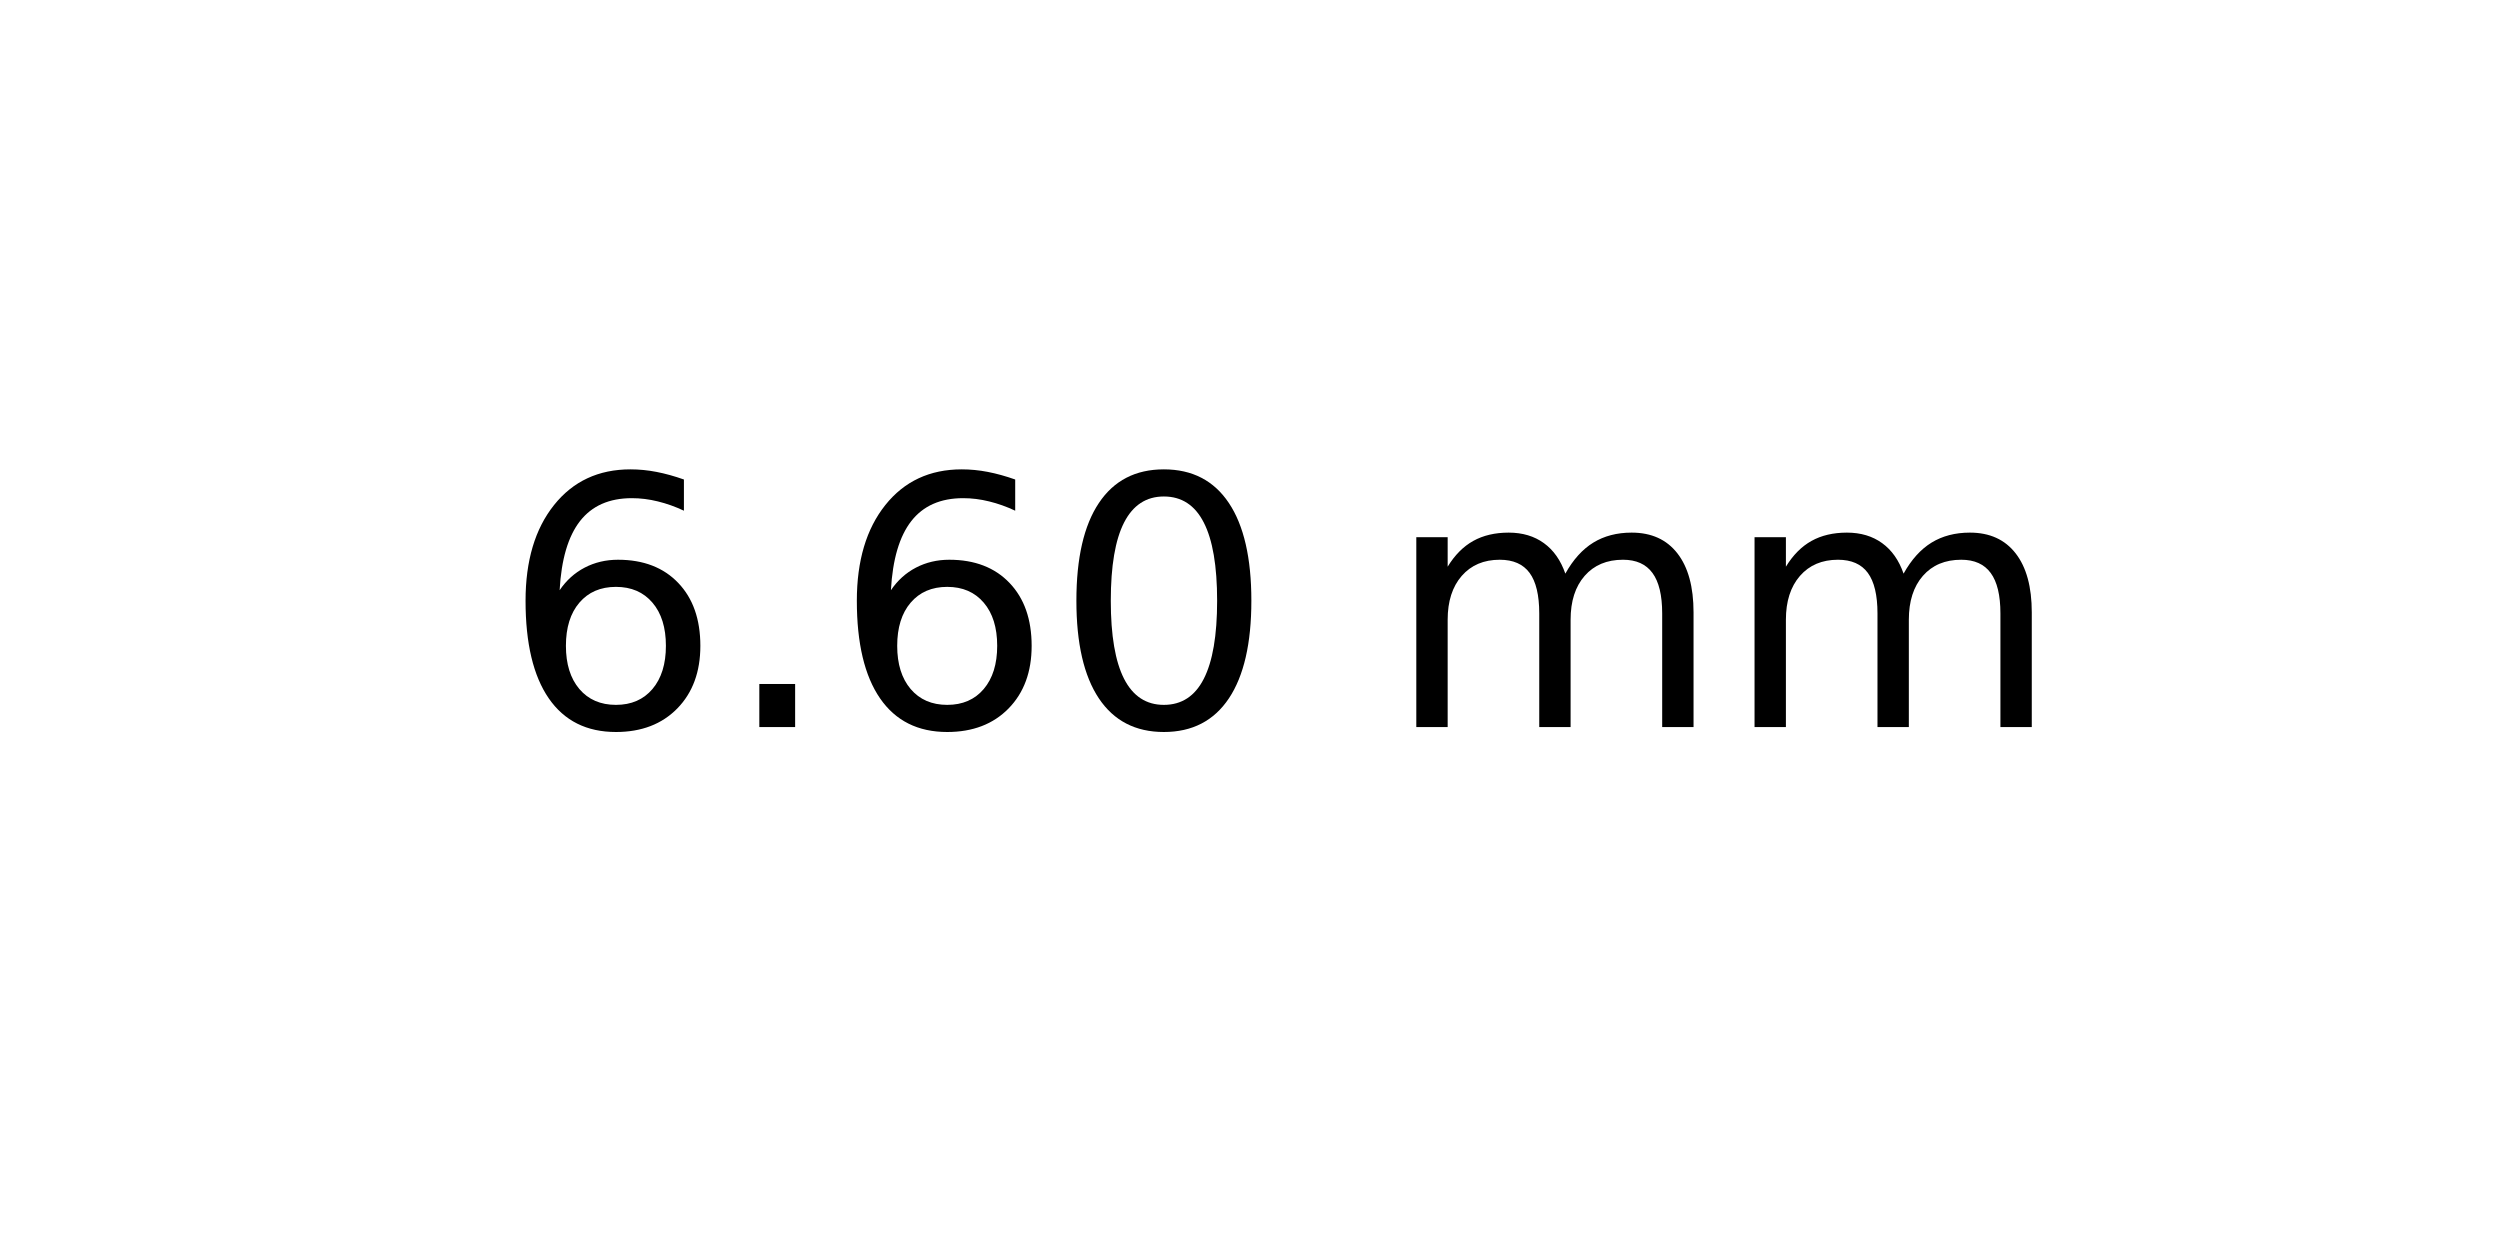
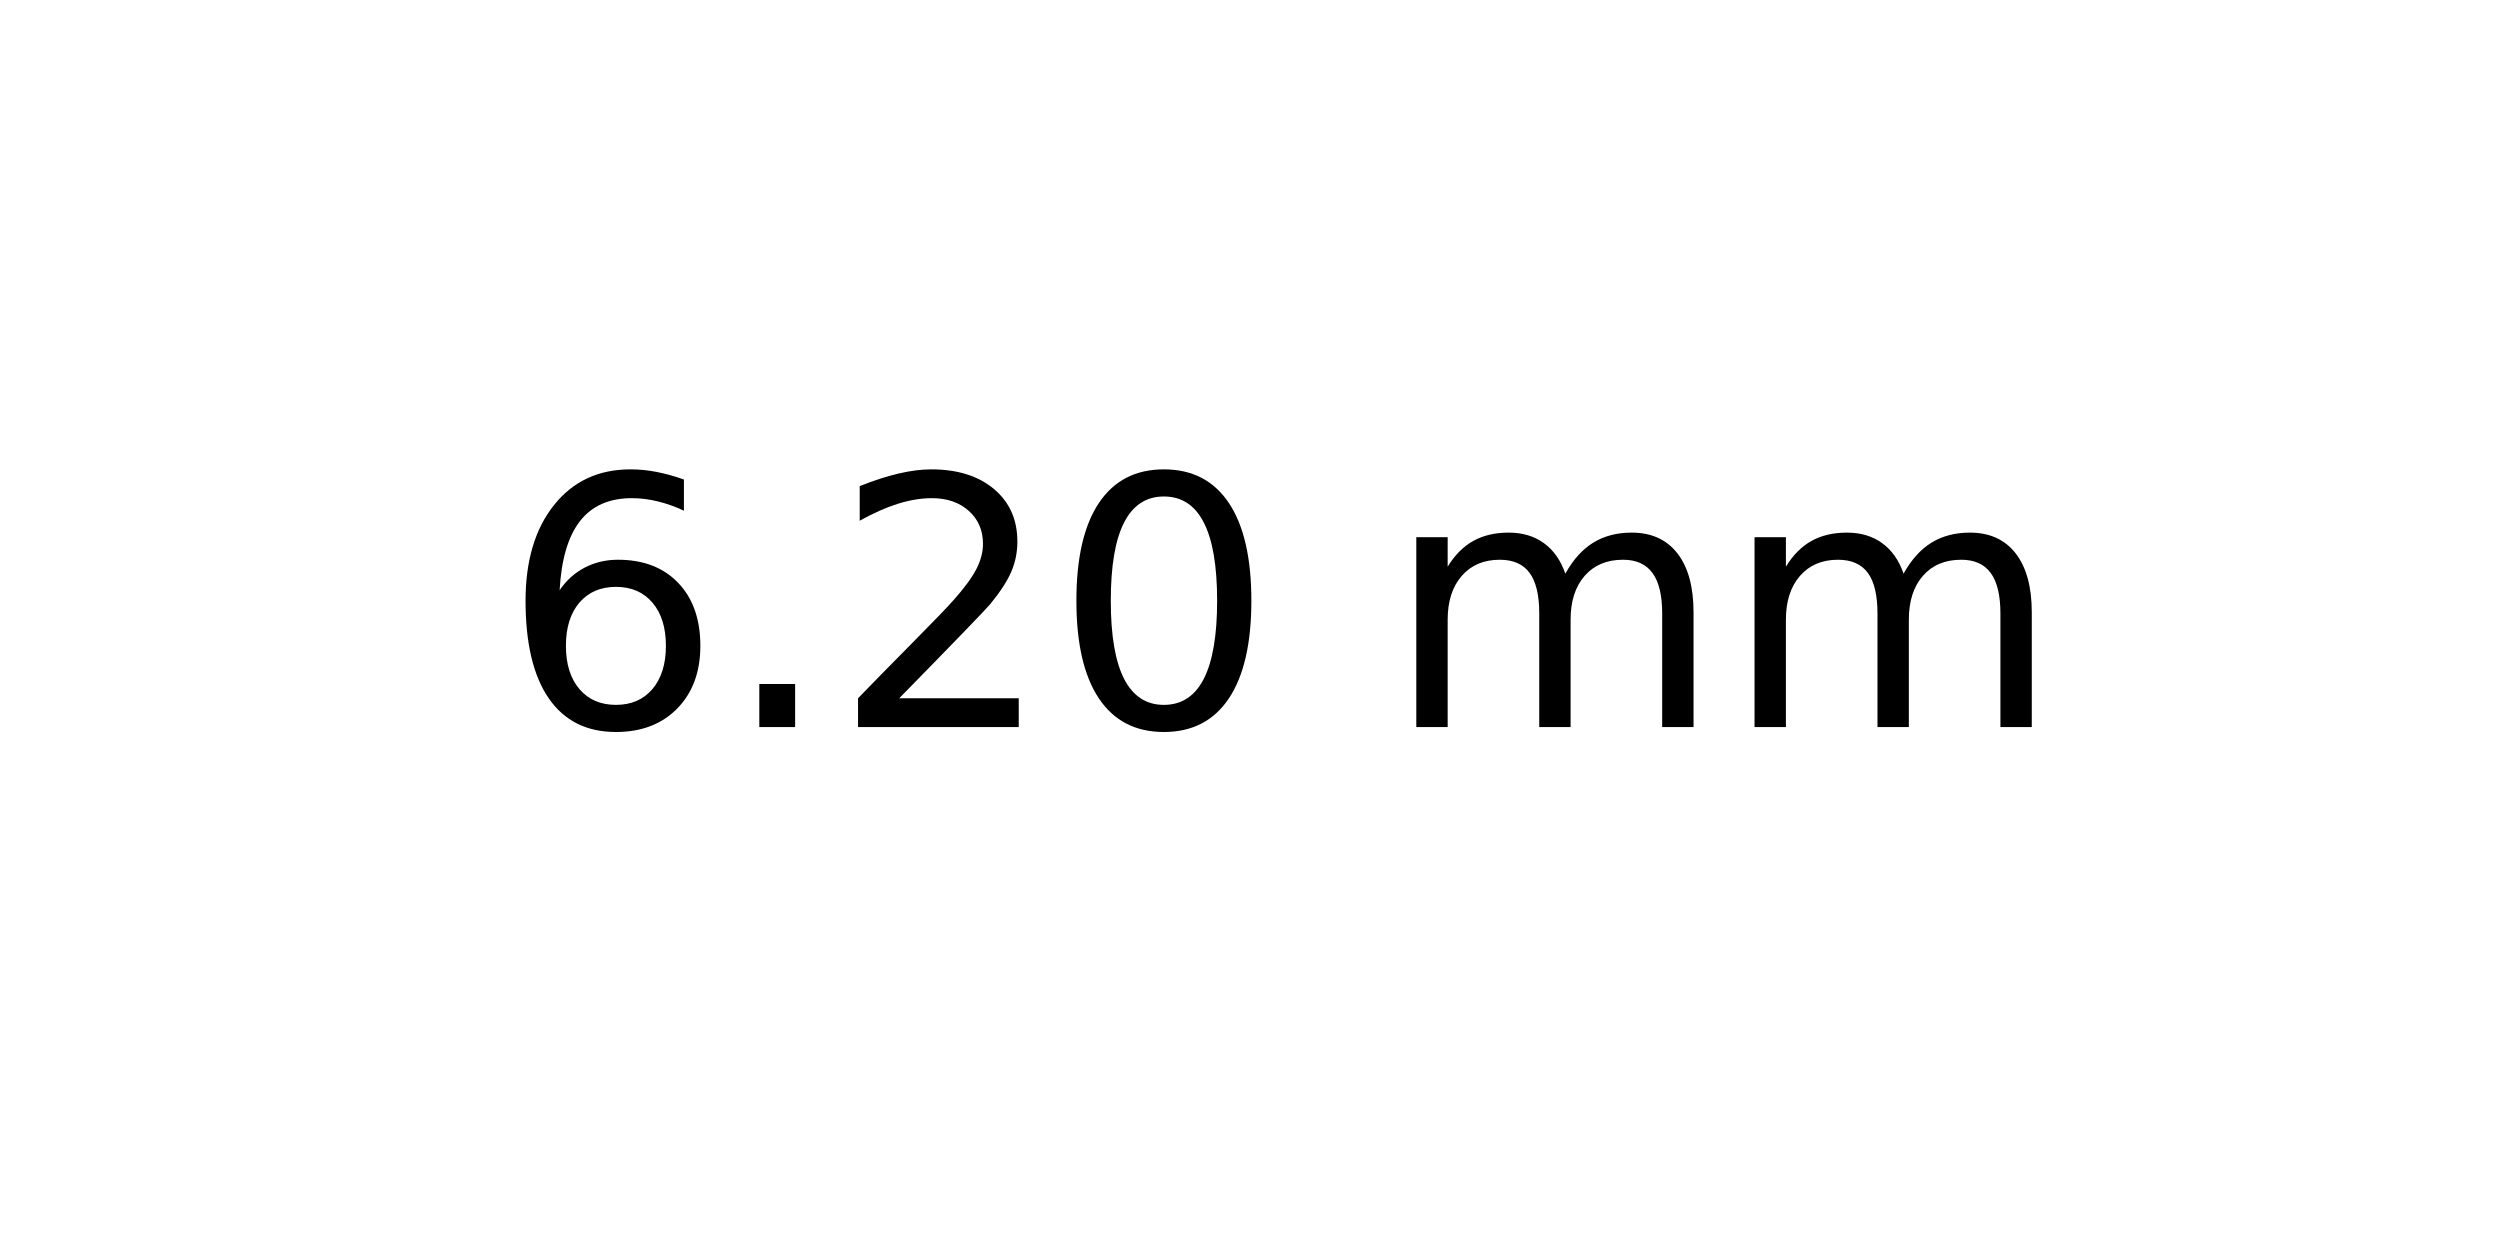
<svg xmlns="http://www.w3.org/2000/svg" xmlns:xlink="http://www.w3.org/1999/xlink" width="72pt" height="36pt" viewBox="0 0 72 36" version="1.1">
  <defs>
    <style type="text/css">*{stroke-linejoin: round; stroke-linecap: butt}</style>
  </defs>
  <g id="figure_1">
    <g id="axes_1">
      <g id="text_1">
        <g transform="translate(14.4375 20.93937) scale(0.1 -0.1)">
          <defs>
            <path id="DejaVuSans-36" d="M 2113 2584  Q 1688 2584 1439 2293  Q 1191 2003 1191 1497  Q 1191 994 1439 701  Q 1688 409 2113 409  Q 2538 409 2786 701  Q 3034 994 3034 1497  Q 3034 2003 2786 2293  Q 2538 2584 2113 2584  z M 3366 4563  L 3366 3988  Q 3128 4100 2886 4159  Q 2644 4219 2406 4219  Q 1781 4219 1451 3797  Q 1122 3375 1075 2522  Q 1259 2794 1537 2939  Q 1816 3084 2150 3084  Q 2853 3084 3261 2657  Q 3669 2231 3669 1497  Q 3669 778 3244 343  Q 2819 -91 2113 -91  Q 1303 -91 875 529  Q 447 1150 447 2328  Q 447 3434 972 4092  Q 1497 4750 2381 4750  Q 2619 4750 2861 4703  Q 3103 4656 3366 4563  z " transform="scale(0.015625)" />
            <path id="DejaVuSans-2e" d="M 684 794  L 1344 794  L 1344 0  L 684 0  L 684 794  z " transform="scale(0.015625)" />
+             <path id="DejaVuSans-32" d="M 1228 531  L 3431 531  L 3431 0  L 469 0  L 469 531  Q 828 903 1448 1529  Q 2069 2156 2228 2338  Q 2531 2678 2651 2914  Q 2772 3150 2772 3378  Q 2772 3750 2511 3984  Q 2250 4219 1831 4219  Q 1534 4219 1204 4116  Q 875 4013 500 3803  L 500 4441  Q 881 4594 1212 4672  Q 1544 4750 1819 4750  Q 2544 4750 2975 4387  Q 3406 4025 3406 3419  Q 3406 3131 3298 2873  Q 3191 2616 2906 2266  Q 2828 2175 2409 1742  Q 1991 1309 1228 531  z " transform="scale(0.015625)" />
            <path id="DejaVuSans-30" d="M 2034 4250  Q 1547 4250 1301 3770  Q 1056 3291 1056 2328  Q 1056 1369 1301 889  Q 1547 409 2034 409  Q 2525 409 2770 889  Q 3016 1369 3016 2328  Q 3016 3291 2770 3770  Q 2525 4250 2034 4250  z M 2034 4750  Q 2819 4750 3233 4129  Q 3647 3509 3647 2328  Q 3647 1150 3233 529  Q 2819 -91 2034 -91  Q 1250 -91 836 529  Q 422 1150 422 2328  Q 422 3509 836 4129  Q 1250 4750 2034 4750  z " transform="scale(0.015625)" />
            <path id="DejaVuSans-20" transform="scale(0.015625)" />
            <path id="DejaVuSans-6d" d="M 3328 2828  Q 3544 3216 3844 3400  Q 4144 3584 4550 3584  Q 5097 3584 5394 3201  Q 5691 2819 5691 2113  L 5691 0  L 5113 0  L 5113 2094  Q 5113 2597 4934 2840  Q 4756 3084 4391 3084  Q 3944 3084 3684 2787  Q 3425 2491 3425 1978  L 3425 0  L 2847 0  L 2847 2094  Q 2847 2600 2669 2842  Q 2491 3084 2119 3084  Q 1678 3084 1418 2786  Q 1159 2488 1159 1978  L 1159 0  L 581 0  L 581 3500  L 1159 3500  L 1159 2956  Q 1356 3278 1631 3431  Q 1906 3584 2284 3584  Q 2666 3584 2933 3390  Q 3200 3197 3328 2828  z " transform="scale(0.015625)" />
          </defs>
          <use xlink:href="#DejaVuSans-36" />
          <use xlink:href="#DejaVuSans-2e" x="63.623" />
-           <use xlink:href="#DejaVuSans-36" x="95.41" />
+           <use xlink:href="#DejaVuSans-32" x="95.41" />
          <use xlink:href="#DejaVuSans-30" x="159.033" />
          <use xlink:href="#DejaVuSans-20" x="222.656" />
          <use xlink:href="#DejaVuSans-6d" x="254.443" />
          <use xlink:href="#DejaVuSans-6d" x="351.855" />
        </g>
      </g>
    </g>
  </g>
</svg>
